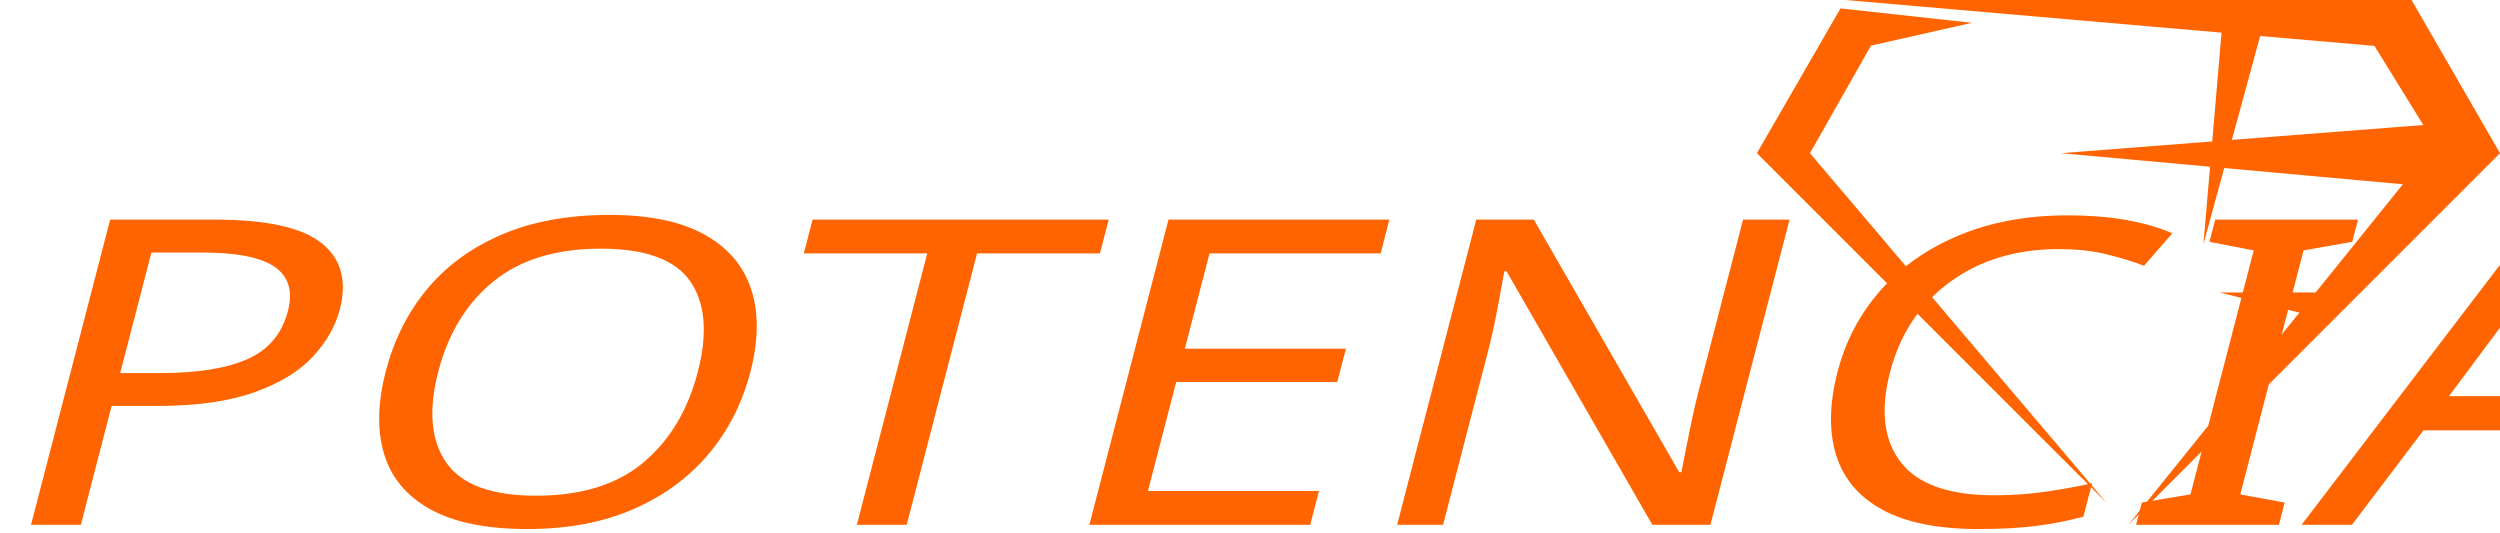
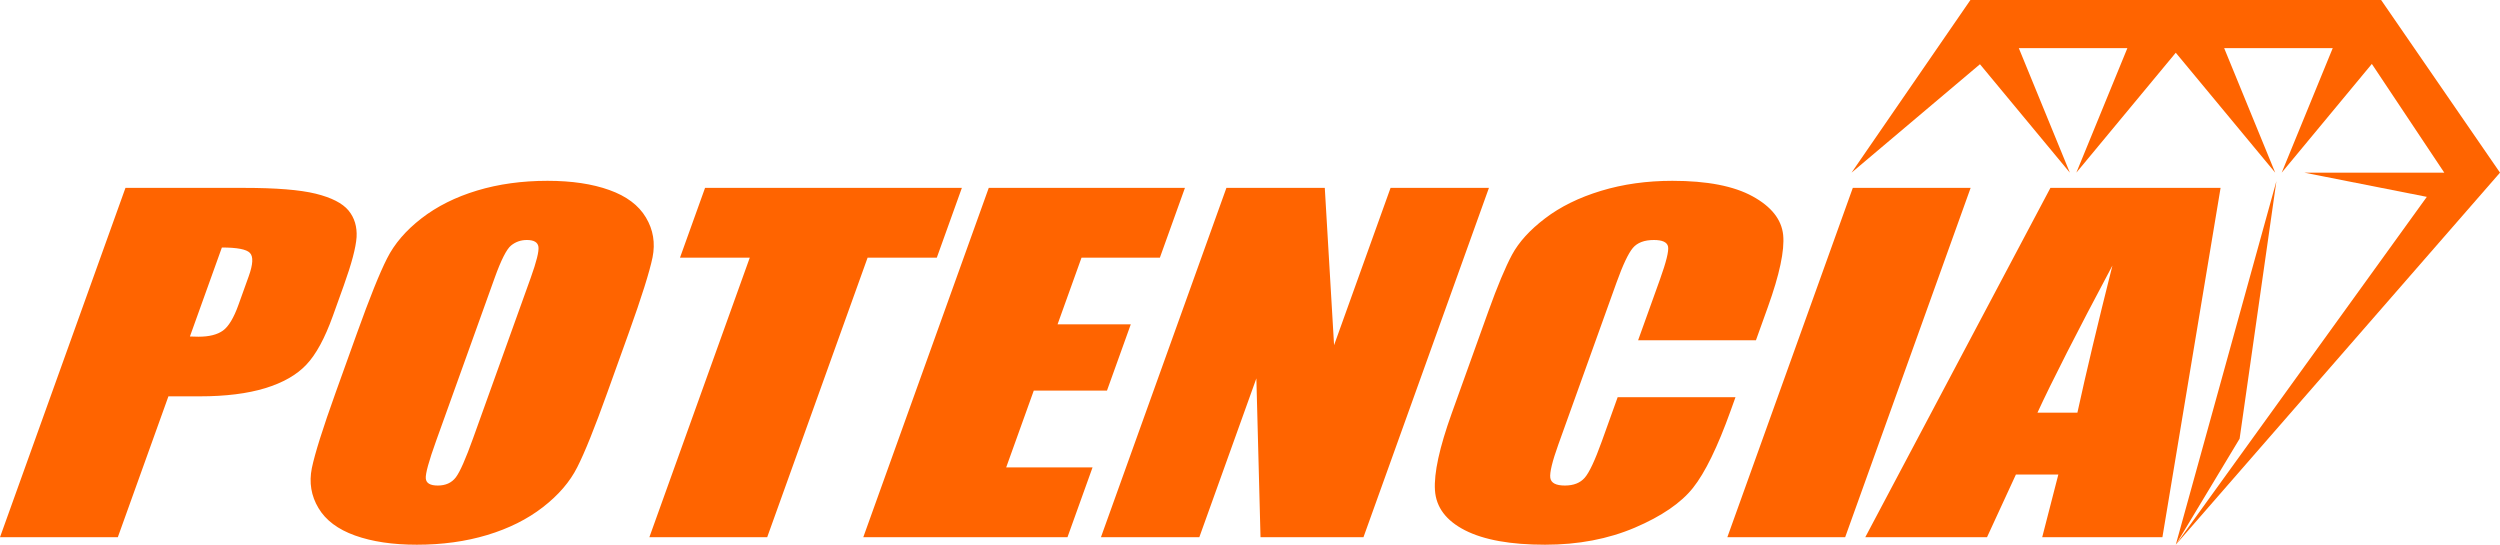
- <svg xmlns="http://www.w3.org/2000/svg" xml:space="preserve" width="88.204mm" height="18.771mm" version="1.1" style="shape-rendering:geometricPrecision; text-rendering:geometricPrecision; image-rendering:optimizeQuality; fill-rule:evenodd; clip-rule:evenodd" viewBox="0 0 3264.5 694.75">
+ <svg xmlns="http://www.w3.org/2000/svg" xml:space="preserve" width="123.825mm" height="26.98mm" version="1.1" style="shape-rendering:geometricPrecision; text-rendering:geometricPrecision; image-rendering:optimizeQuality; fill-rule:evenodd; clip-rule:evenodd" viewBox="0 0 17829.8 3884.83">
  <defs>
-     <font id="FontID0" horiz-adv-x="507" font-variant="normal" style="fill-rule:nonzero" font-weight="400">
-       <font-face font-family="Impact">
-         <font-face-src>
-           <font-face-name name="Impact" />
-         </font-face-src>
-       </font-face>
-       <missing-glyph>
-         <path d="M0 0z" />
-       </missing-glyph>
-       <glyph unicode="A" horiz-adv-x="507" d="M395.831 791l117.67 -791 -210.168 0 -11.168 142.002 -74.167 0 -11.168 -142.002 -212.833 0 104.334 791 297.499 0zm-109.162 -508.999c-9.835,89.665 -20.167,200.664 -31.168,333.163 -20.332,-151.995 -33.164,-262.995 -38.669,-333.163l69.837 0z" />
-       <glyph unicode="C" horiz-adv-x="553" d="M521.002 445.999l-206.003 0 0 137.333c0,40.002 -2.169,64.837 -6.499,74.837 -4.33,9.828 -13.999,14.828 -28.834,14.828 -16.665,0 -27.335,-5.995 -31.831,-17.998 -4.503,-12.169 -6.837,-38.165 -6.837,-78.166l0 -366.997c0,-38.503 2.334,-63.504 6.837,-75.335 4.496,-11.665 14.662,-17.501 30.333,-17.501 15.166,0 25.167,5.836 29.835,17.666 4.662,11.665 6.996,39.332 6.996,82.835l0 99.5 206.003 0 0 -30.837c0,-81.999 -5.836,-140.165 -17.335,-174.331 -11.499,-34.332 -37.17,-64.333 -76.668,-90.169 -39.663,-25.83 -88.332,-38.662 -146.332,-38.662 -60.168,0 -109.832,10.829 -148.998,32.66 -39,21.838 -65.003,52.005 -77.669,90.667 -12.666,38.669 -18.999,96.668 -18.999,174.171l0 230.997c0,56.998 1.996,99.666 5.829,128.168 4.005,28.503 15.505,55.997 35.001,82.331 19.338,26.334 46.169,47.17 80.501,62.337 34.332,15.166 73.836,22.667 118.499,22.667 60.5,0 110.502,-11.672 149.999,-35.167 39.338,-23.337 65.168,-52.502 77.669,-87.504 12.335,-34.995 18.502,-89.334 18.502,-163.163l0 -75.169z" />
-       <glyph unicode="E" horiz-adv-x="415" d="M41.003 791l342.998 0 0 -157.997 -137.001 0 0 -151.001 128.002 0 0 -149.999 -128.002 0 0 -174.006 151.001 0 0 -157.997 -356.997 0 0 791z" />
-       <glyph unicode="I" horiz-adv-x="288" d="M246.999 791l0 -791 -205.996 0 0 791 205.996 0z" />
-       <glyph unicode="N" horiz-adv-x="541" d="M500 791l0 -791 -180.001 0 -107 359.669 0 -359.669 -171.996 0 0 791 171.996 0 114.998 -356.168 0 356.168 172.003 0z" />
-       <glyph unicode="O" horiz-adv-x="546" d="M510 327.334c0,-79.499 -1.837,-135.669 -5.67,-168.667 -3.661,-33.164 -15.332,-63.331 -34.995,-90.667 -19.669,-27.335 -46.335,-48.331 -79.837,-63 -33.496,-14.669 -72.496,-21.997 -117.001,-21.997 -42.329,0 -80.162,6.996 -113.831,20.83 -33.668,13.833 -60.831,34.497 -81.164,62.164 -20.505,27.667 -32.667,57.834 -36.672,90.335 -3.833,32.667 -5.829,89.665 -5.829,171.001l0 135.33c0,79.499 1.83,135.669 5.663,168.667 3.667,33.171 15.332,63.338 35.001,90.667 19.669,27.335 46.335,48.337 79.831,63 33.503,14.669 72.503,22.003 117.001,22.003 42.336,0 80.169,-7.003 113.837,-20.836 33.662,-13.833 60.831,-34.497 81.164,-62.164 20.498,-27.667 32.667,-57.834 36.666,-90.335 3.833,-32.667 5.836,-89.665 5.836,-171.001l0 -135.33zm-206.003 259.831c0,36.666 -1.996,60.168 -5.995,70.5 -4.005,10.166 -12.169,15.332 -24.504,15.332 -10.498,0 -18.502,-4.165 -24.165,-12.501 -5.498,-8.163 -8.336,-32.667 -8.336,-73.332l0 -369.166c0,-45.831 1.837,-74.167 5.504,-84.831 3.667,-10.836 12.162,-16.168 25.498,-16.168 13.668,0 22.501,6.167 26.334,18.502 3.833,12.328 5.663,41.832 5.663,88.332l0 363.33z" />
-       <glyph unicode="P" horiz-adv-x="502" d="M41.003 791l207.163 0c56.004,0 99.003,-4.33 129.17,-13.164 29.995,-8.833 52.661,-21.5 67.828,-38.005 15.173,-16.665 25.339,-36.832 30.837,-60.327 5.332,-23.668 7.998,-60.168 7.998,-109.673l0 -68.829c0,-50.334 -5.166,-87.165 -15.664,-110.17 -10.332,-23.164 -29.504,-40.996 -57.171,-53.331 -27.833,-12.335 -64.16,-18.502 -108.996,-18.502l-55.168 0 0 -318.998 -205.996 0 0 791zm205.996 -134.999l0 -201.5c5.836,-0.332 10.836,-0.504 15.001,-0.504 18.834,0 31.831,4.669 39.166,14.006 7.169,9.165 10.836,28.496 10.836,57.834l0 65.162c0,27.004 -4.171,44.67 -12.666,52.834 -8.336,8.17 -25.837,12.169 -52.336,12.169z" />
-       <glyph unicode="T" horiz-adv-x="460" d="M454.998 791l0 -157.997 -121 0 0 -633.003 -205.996 0 0 633.003 -122.001 0 0 157.997 448.997 0z" />
-     </font>
    <style type="text/css">
   
-     @font-face { font-family:"Impact";font-variant:normal;font-weight:normal;src:url("#FontID0") format(svg)}
-     .fil0 {fill:#FF6400}
-     .fnt0 {font-weight:normal;font-size:558.1px;font-family:'Impact'}
+     .fil1 {fill:#FF6400}
+     .fil0 {fill:#FF6400;fill-rule:nonzero}
   
  </style>
  </defs>
  <g id="Camada_x0020_1">
-     <g id="_2316705416848">
-       <g>
-         <path class="fil0" d="M2409.67 0l491.27 42.65 -12.18 142.02 -197.62 15.36 194.78 17.71 -8.7 101.45 27.18 -99.77 233.3 21.22 -113.86 141.24 -125.34 0 104.08 26.38 -223.24 276.92 266.07 -266.07 37.24 -37.24 134.05 -134.05 47.8 -47.8 -24.61 -42.63 -14.64 -25.35 -37.22 -64.47 0 0 -39.01 -67.57 -85.5 0 -99.34 0 -59.58 0 -494.93 0zm504.74 182.67l36.96 -135.65 149.23 12.95 63.83 103.27 -250.01 19.42z" />
-         <polygon class="fil0" points="2575.07,29.79 2403.33,10.99 2294.19,200.02 2750.65,656.47 2363.46,200.02 2443.15,59.58 " />
-       </g>
-       <g transform="matrix(1.29514 0 -0.259276 1 -5031.06 -2054.8)">
-         <text x="4410.22" y="2740.06" class="fil0 fnt0">POTENCIA</text>
-       </g>
+     <g id="_2316571476384">
+       <path class="fil0" d="M894.82 1339.95l845.07 0c228.43,0 398.93,13.64 511.99,41.47 112.4,27.82 190.5,67.71 233.71,119.67 43.02,52.5 61.66,116.01 57.54,190.04 -5.01,74.54 -35.45,189.51 -91.43,345.41l-77.87 216.78c-56.93,158.55 -119.69,274.56 -188.53,346.99 -68.37,72.96 -166.71,129.15 -293.53,168 -127.49,38.85 -282.68,58.27 -465.57,58.27l-225.04 0 -360.86 1004.72 -840.31 0 894.82 -2491.35zm687.59 425.19l-227.95 634.66c23.43,1.04 43.64,1.56 60.62,1.56 76.83,0 135.14,-14.69 175.63,-44.09 39.58,-28.87 76.42,-89.76 109.59,-182.15l73.72 -205.25c30.54,-85.06 33.54,-140.68 8.11,-166.41 -24.75,-25.72 -91.62,-38.32 -199.72,-38.32zm2748.79 1035.17c-89.92,250.4 -160.97,427.3 -213.93,531.24 -52.47,104.45 -134.19,199.47 -245.32,285.56 -111.16,86.08 -243.69,152.21 -396.94,198.42 -153.24,46.18 -320.63,69.29 -502.14,69.29 -172.69,0 -319.1,-22.05 -440.79,-65.62 -121.69,-43.57 -209.12,-108.66 -260.77,-195.8 -52.33,-87.14 -67.83,-182.15 -47.37,-284.51 21.33,-102.88 77.64,-282.41 169.65,-538.59l153.11 -426.24c89.94,-250.4 160.94,-427.3 213.9,-531.23 52.47,-104.48 134.2,-199.49 245.35,-285.56 111.15,-86.09 243.69,-152.24 396.93,-198.42 153.24,-46.21 320.64,-69.32 502.14,-69.32 172.7,0 319.1,22.05 440.79,65.63 121.69,43.56 209.12,108.66 260.75,195.8 52.33,87.13 67.83,182.15 47.37,284.51 -21.3,102.9 -77.61,282.43 -169.62,538.59l-153.11 426.24zm-546.36 -818.38c41.46,-115.48 59.89,-189.51 55.28,-222.05 -4.82,-32.02 -32.3,-48.28 -82.61,-48.28 -42.84,0 -80.19,13.1 -112.72,39.35 -31.68,25.73 -70.94,102.9 -116.95,230.98l-417.62 1162.73c-51.85,144.35 -76.43,233.6 -73.54,267.19 2.71,34.13 31.35,50.93 85.73,50.93 55.74,0 98.76,-19.42 128.34,-58.27 29.6,-38.85 70.44,-131.77 123.04,-278.22l411.04 -1144.36zm3075.15 -641.99l-178.74 497.64 -493.59 0 -716.09 1993.71 -840.32 0 716.1 -1993.71 -497.66 0 178.72 -497.64 1831.58 0zm191.73 0l1399.17 0 -178.72 497.64 -558.88 0 -170.83 475.59 522.14 0 -169.69 472.44 -522.13 0 -196.84 548.03 615.97 0 -178.74 497.65 -1456.28 0 894.82 -2491.35zm3567.24 0l-894.81 2491.35 -734.24 0 -29.6 -1132.81 -406.86 1132.81 -701.63 0 894.84 -2491.35 701.63 0 66.19 1121.77 402.9 -1121.77 701.59 0zm1904.31 1086.61l-840.34 0 155.37 -432.55c45.26,-125.96 64.49,-204.19 58.16,-235.69 -6.57,-30.96 -40.33,-46.71 -100.85,-46.71 -67.99,0 -118.29,18.89 -150.23,56.69 -32.1,38.32 -71.05,120.2 -116.29,246.2l-415.19 1155.9c-43.54,121.26 -62.29,200.02 -57.35,237.27 5.17,36.76 40.04,55.13 103.98,55.13 61.86,0 109.25,-18.37 141.66,-55.65 32.25,-36.73 73.06,-123.88 122.25,-260.88l112.57 -313.38 840.31 0 -34.87 97.09c-92.76,258.29 -182.34,441.49 -267.93,549.1 -85.75,108.12 -224.4,202.63 -414.74,283.98 -191.03,81.37 -404.07,121.79 -640.66,121.79 -245.42,0 -435.78,-34.11 -570.81,-102.9 -134.4,-68.76 -206.37,-163.76 -214.27,-285.55 -7.95,-121.77 31.85,-304.46 119.54,-548.55l261.3 -727.56c64.48,-179.53 120.91,-313.92 168.77,-403.68 48.57,-89.76 126.6,-176.38 235.9,-259.32 108.66,-82.94 241.69,-148.57 398.9,-196.33 157.24,-47.76 326.85,-71.41 509.04,-71.41 246.77,0 437.55,36.76 572.09,110.77 134.07,73.49 206.43,165.36 217.82,275.6 10.73,110.23 -25.57,281.36 -109.1,513.89l-85.03 236.75zm1531.1 -1086.61l-894.82 2491.35 -840.31 0 894.82 -2491.35 840.31 0zm1782.62 0l-414.86 2491.35 -857.28 0 115.08 -447.24 -302.53 0 -206.2 447.24 -868.2 0 1320.41 -2491.35 1213.58 0zm-1021.12 1603.15c61.33,-282.43 144.76,-632.02 249.75,-1049.34 -254.88,478.73 -432.83,828.34 -534.61,1049.34l284.86 0z" />
+       <polygon class="fil1" points="13205.07,1231.3 14120.9,458.05 14761.98,1231.3 14397.98,343.15 15172.31,343.15 14808.3,1231.3 15517.43,375.98 16226.57,1231.3 15862.57,343.15 16636.89,343.15 16272.89,1231.3 16915.8,455.85 17432.4,1231.3 16434.38,1231.3 17307.82,1403.94 15517.43,3884.83 16235.16,1291.85 15972.75,3128.71 15517.43,3884.83 17624.76,1466.59 17624.77,1466.59 17829.8,1231.3 16982.02,0 16777.52,0 15721.93,0 15517.43,0 15312.94,0 14257.35,0 14052.85,0 " />
    </g>
  </g>
</svg>
